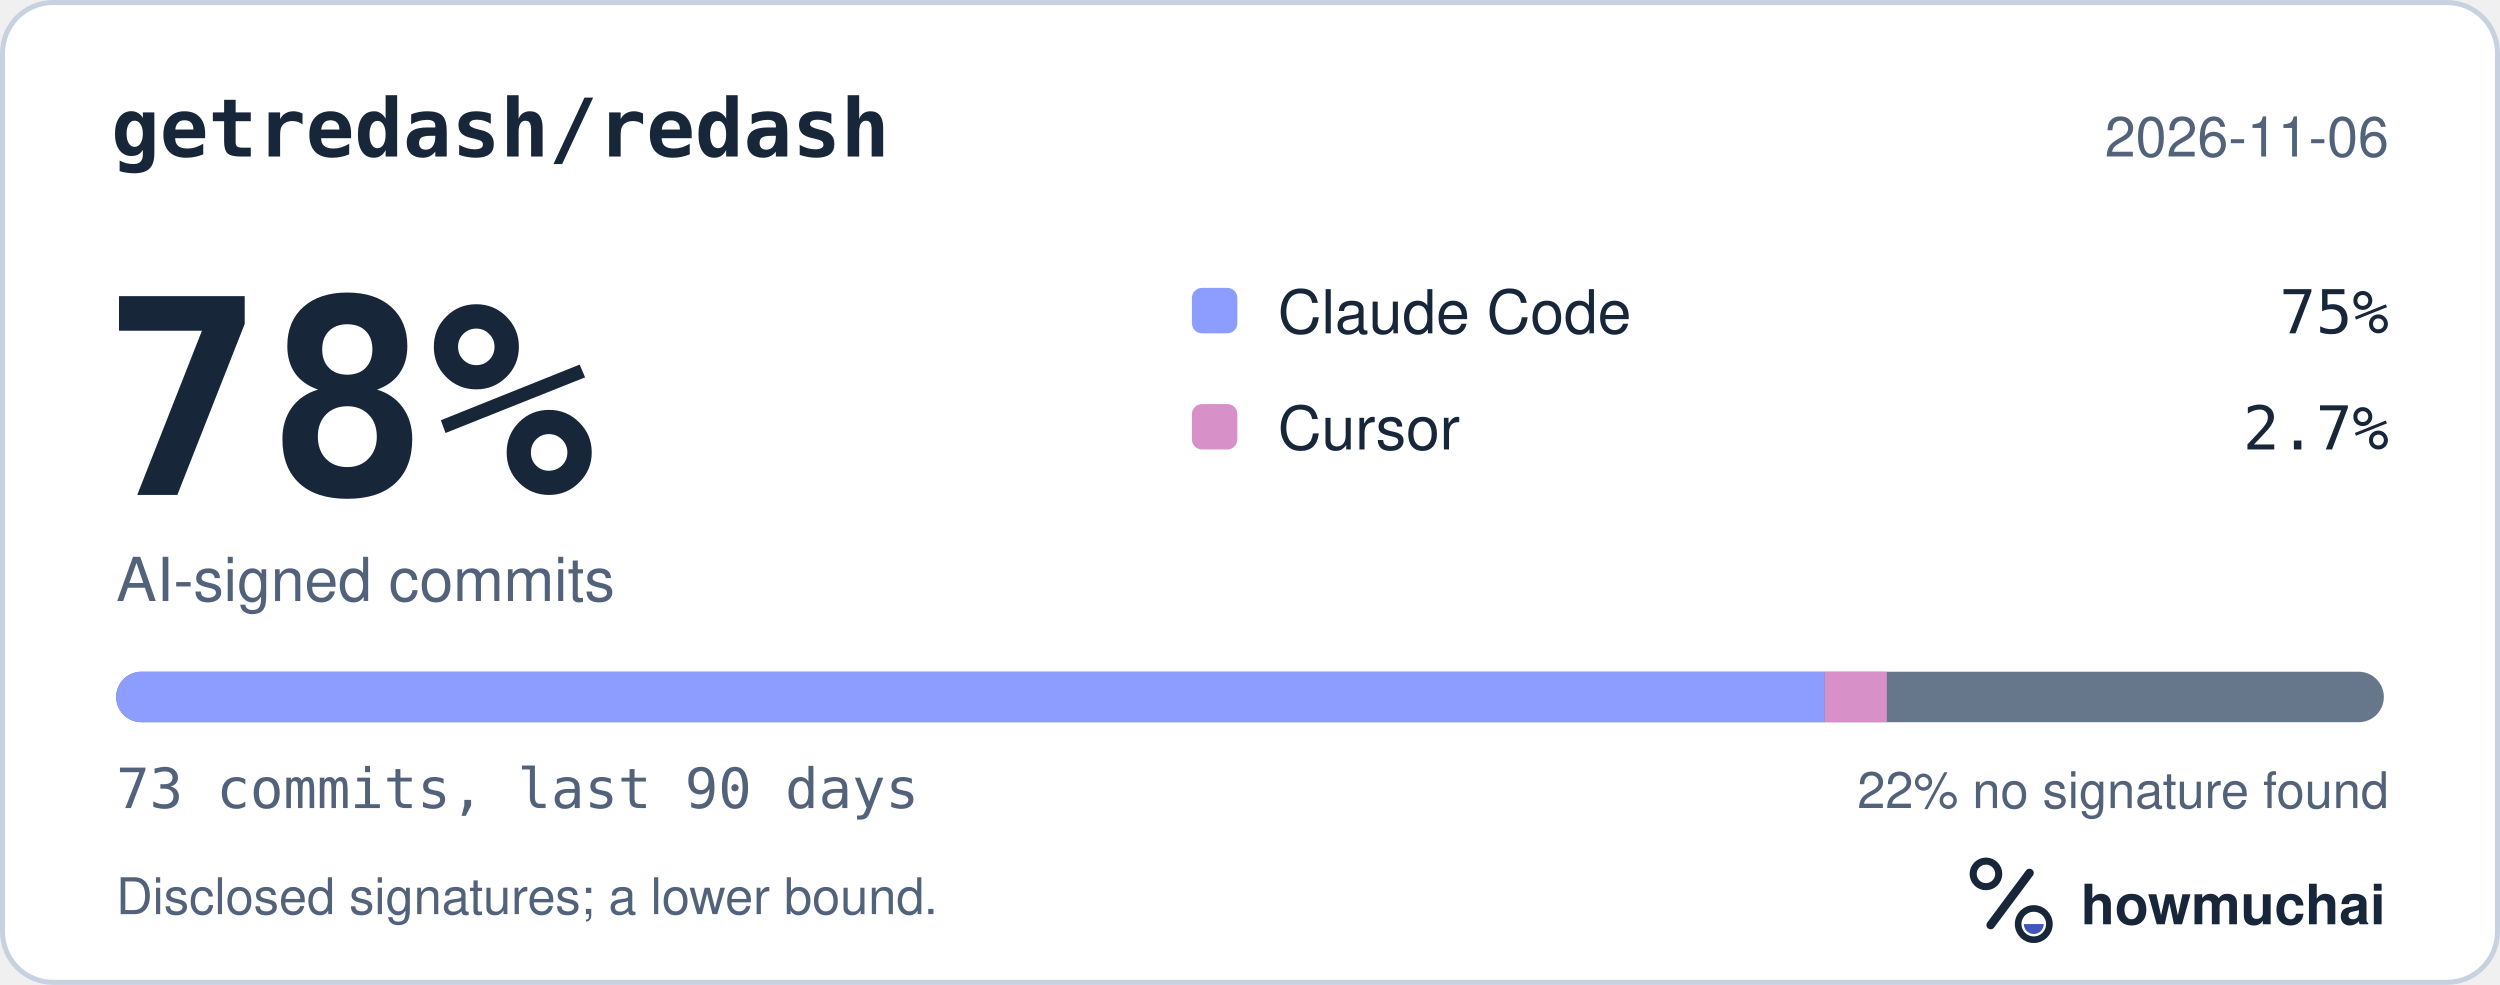
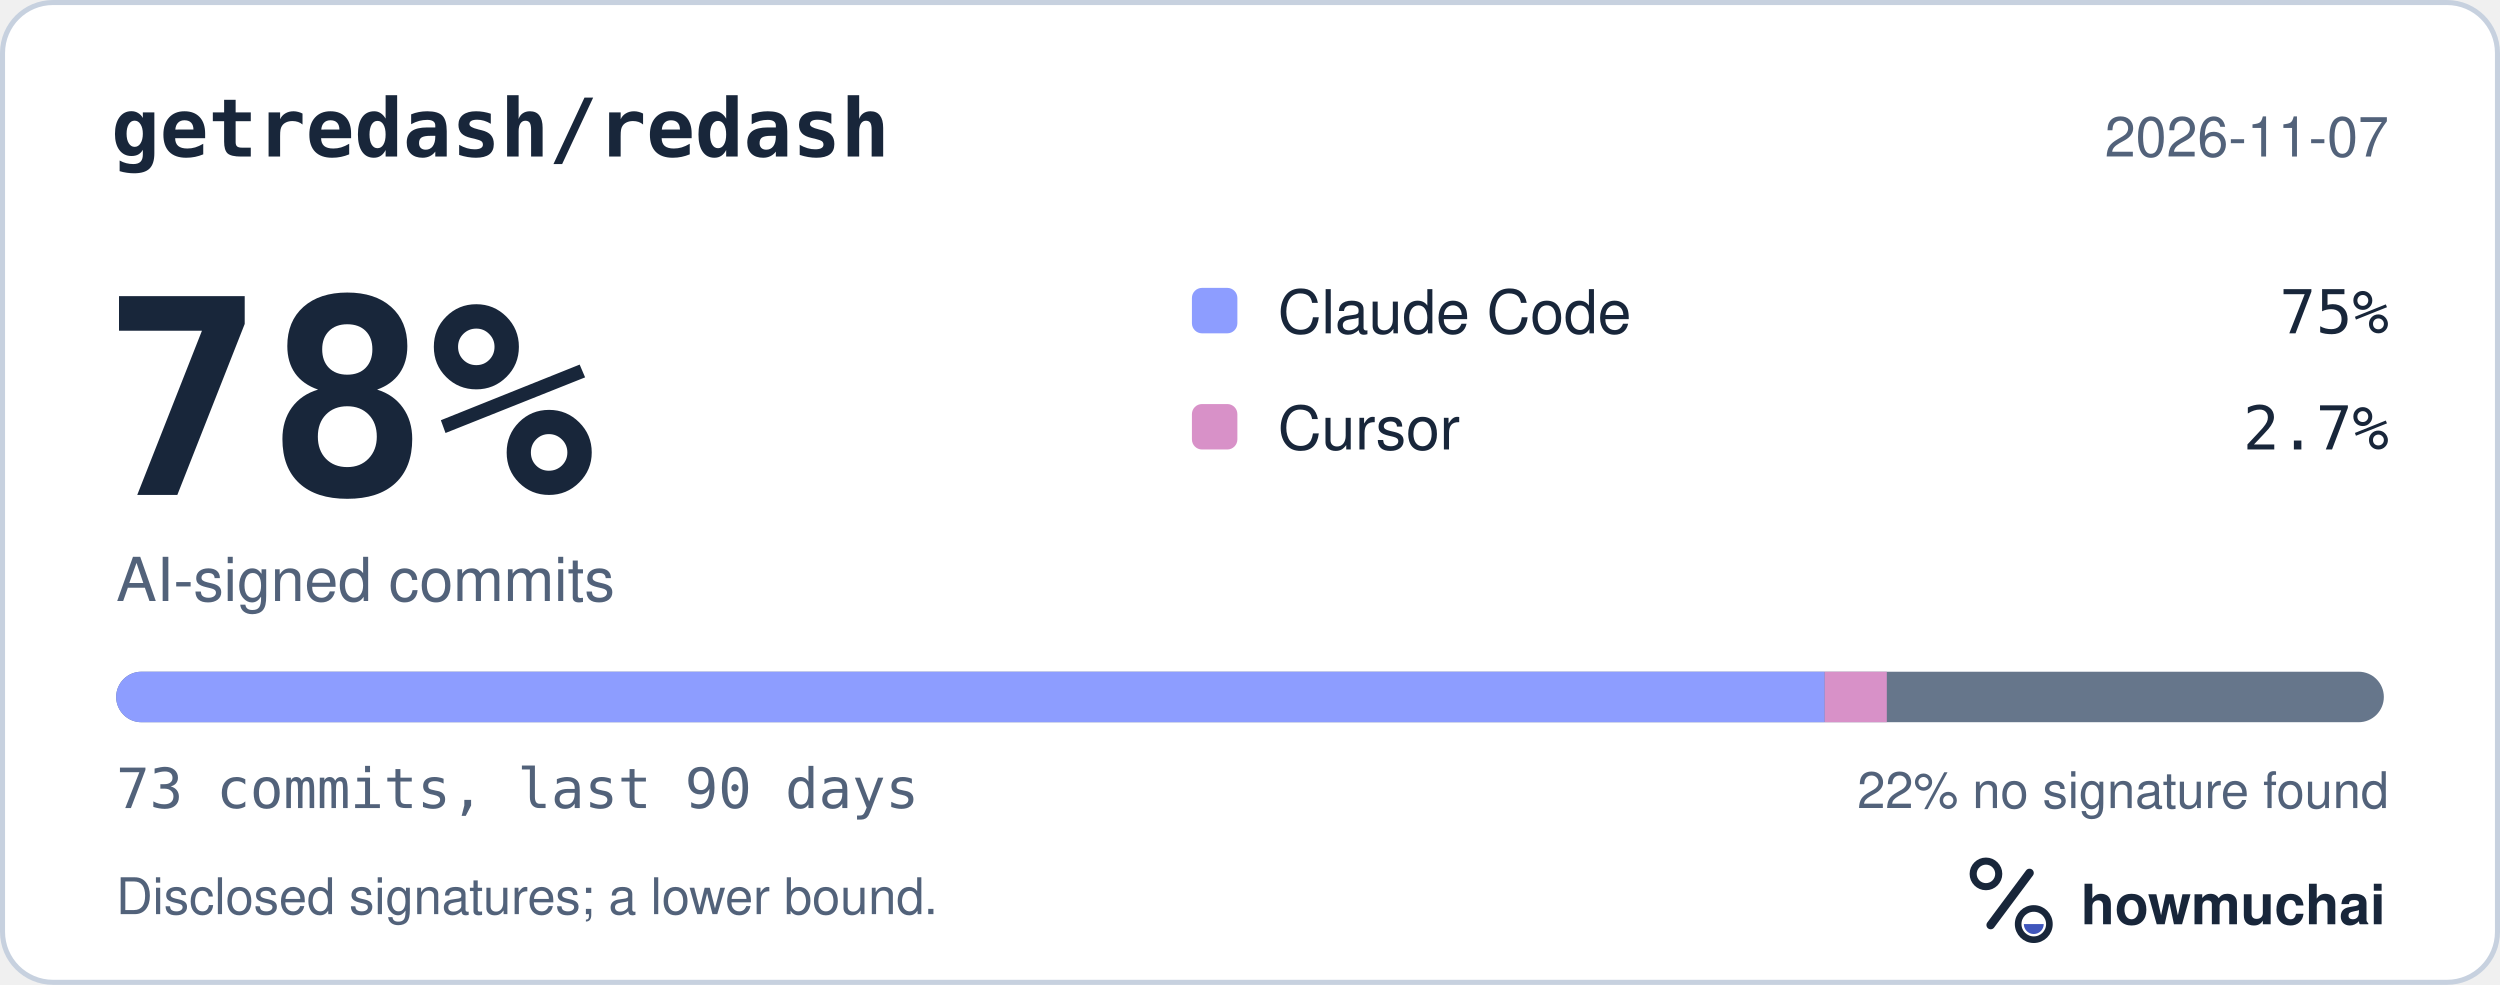
<svg xmlns="http://www.w3.org/2000/svg" width="495" height="195" viewBox="0 0 495 195" role="img" aria-labelledby="hm-t hm-d">
  <rect x="0.5" y="0.5" width="494" height="194" rx="10" fill="#FFFFFF" stroke="#C7D1DF" />
  <text x="22" y="31" fill="#18263A" font-family="ui-monospace, SF Mono, Menlo, Consolas, IBM Plex Mono, monospace" font-size="16" font-weight="600">getredash/redash</text>
-   <text x="473" y="31" fill="#52627A" font-family="-apple-system, BlinkMacSystemFont, Segoe UI, Helvetica, Arial, Fira Sans, sans-serif" font-size="11" text-anchor="end">2026-11-06</text>
+   <text x="473" y="31" fill="#52627A" font-family="-apple-system, BlinkMacSystemFont, Segoe UI, Helvetica, Arial, Fira Sans, sans-serif" font-size="11" text-anchor="end">2026-11-07</text>
  <text x="20" y="98" fill="#18263A" font-family="ui-monospace, SF Mono, Menlo, Consolas, IBM Plex Mono, monospace" font-size="54" font-weight="700">78%</text>
  <text x="23" y="119" fill="#52627A" font-family="-apple-system, BlinkMacSystemFont, Segoe UI, Helvetica, Arial, Fira Sans, sans-serif" font-size="12">AI-signed commits</text>
  <rect x="236" y="57" width="9" height="9" rx="2" fill="#8D9DFF" />
  <text x="253" y="66" fill="#18263A" font-family="-apple-system, BlinkMacSystemFont, Segoe UI, Helvetica, Arial, Fira Sans, sans-serif" font-size="12">Claude Code</text>
  <text x="473" y="66" fill="#18263A" font-family="ui-monospace, SF Mono, Menlo, Consolas, IBM Plex Mono, monospace" font-size="12" text-anchor="end">75%</text>
  <rect x="236" y="80" width="9" height="9" rx="2" fill="#D891C8" />
  <text x="253" y="89" fill="#18263A" font-family="-apple-system, BlinkMacSystemFont, Segoe UI, Helvetica, Arial, Fira Sans, sans-serif" font-size="12">Cursor</text>
  <text x="473" y="89" fill="#18263A" font-family="ui-monospace, SF Mono, Menlo, Consolas, IBM Plex Mono, monospace" font-size="12" text-anchor="end">2.7%</text>
  <defs>
    <clipPath id="hm-bar">
      <rect x="23" y="133" width="449" height="10" rx="5" />
    </clipPath>
  </defs>
  <rect x="23" y="133" width="449" height="10" rx="5" fill="#66768B" />
  <g clip-path="url(#hm-bar)">
    <rect x="23.00" y="133" width="338.29" height="10" fill="#8D9DFF" />
    <rect x="361.29" y="133" width="12.30" height="10" fill="#D891C8" />
  </g>
  <text x="23" y="160" fill="#52627A" font-family="ui-monospace, SF Mono, Menlo, Consolas, IBM Plex Mono, monospace" font-size="11">73 commits, last 90 days</text>
  <text x="473" y="160" fill="#52627A" font-family="-apple-system, BlinkMacSystemFont, Segoe UI, Helvetica, Arial, Fira Sans, sans-serif" font-size="10" text-anchor="end">22% no signature found</text>
  <text x="23" y="181" fill="#52627A" font-family="-apple-system, BlinkMacSystemFont, Segoe UI, Helvetica, Arial, Fira Sans, sans-serif" font-size="10">Disclosed signatures; a lower bound.</text>
  <g transform="translate(386 166) scale(0.046875)">
    <circle cx="154" cy="150" r="54" fill="none" stroke="#18263A" stroke-width="30" />
    <path d="M174 366 338 146" fill="none" stroke="#18263A" stroke-width="36" stroke-linecap="round" />
    <circle cx="356" cy="362" r="66" fill="none" stroke="#18263A" stroke-width="28" />
    <path d="M314 362a42 42 0 0 0 84 0Z" fill="#4056BC" />
  </g>
  <text x="412" y="183" fill="#18263A" font-family="-apple-system, BlinkMacSystemFont, Segoe UI, Helvetica, Arial, Fira Sans, sans-serif" font-size="11" font-weight="650">howmuchai</text>
</svg>
